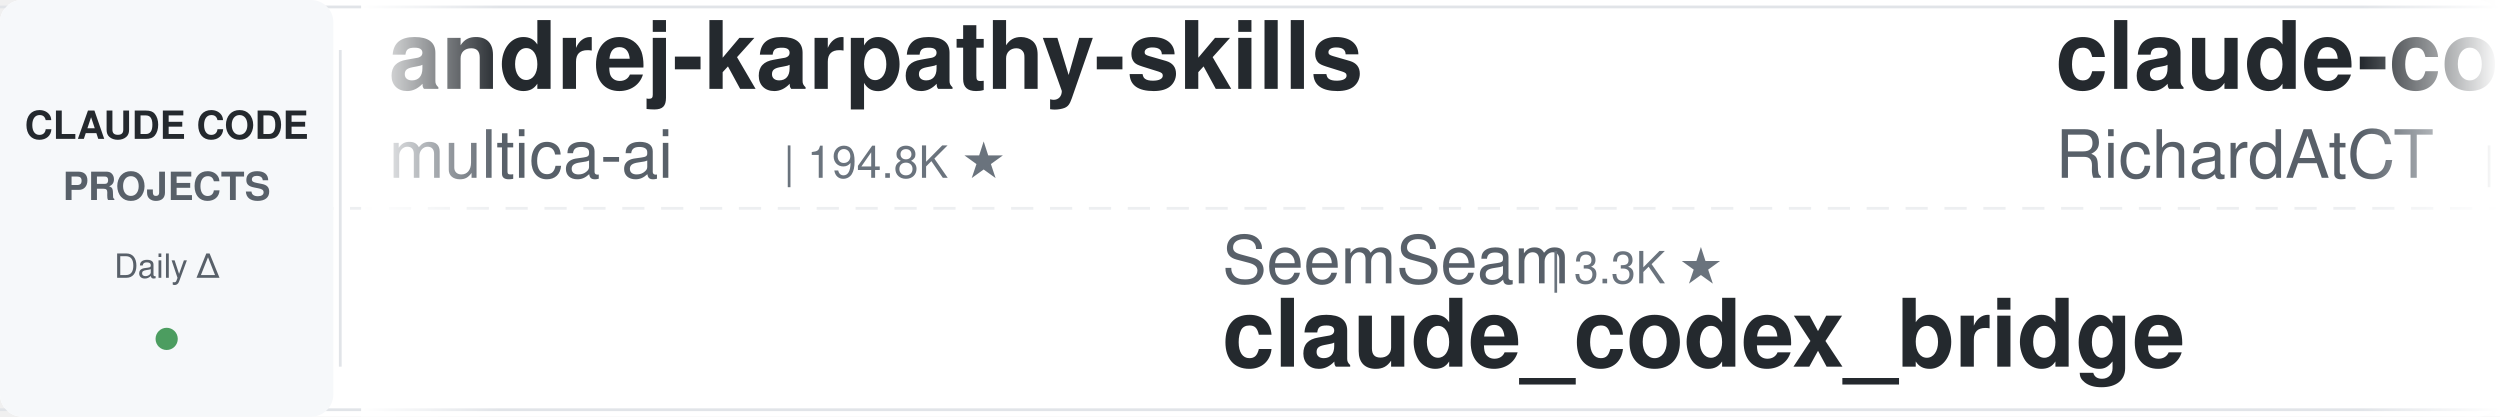
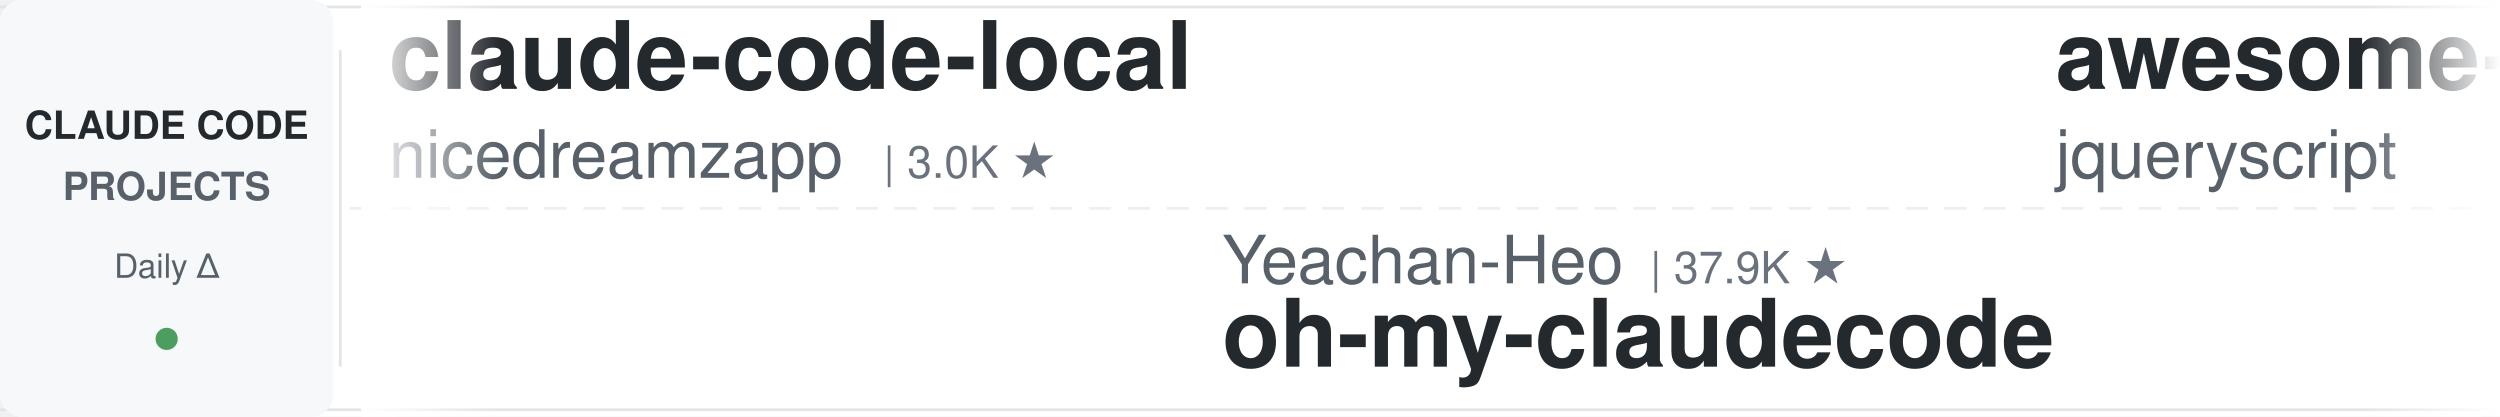
<svg xmlns="http://www.w3.org/2000/svg" width="900" height="150">
  <defs>
    <linearGradient id="leftFade" x1="0%" y1="0%" x2="100%" y2="0%">
      <stop offset="0%" style="stop-color:#ffffff;stop-opacity:1" />
      <stop offset="100%" style="stop-color:#ffffff;stop-opacity:0" />
    </linearGradient>
    <linearGradient id="rightFade" x1="0%" y1="0%" x2="100%" y2="0%">
      <stop offset="0%" style="stop-color:#ffffff;stop-opacity:0" />
      <stop offset="100%" style="stop-color:#ffffff;stop-opacity:1" />
    </linearGradient>
  </defs>
  <rect width="900" height="150" fill="#ffffff" rx="8" />
  <rect x="0" y="2" width="900" height="1" fill="#e1e4e8" />
  <rect x="0" y="147" width="900" height="1" fill="#e1e4e8" />
  <line x1="0" y1="75" x2="900" y2="75" stroke="#e1e4e8" stroke-width="1" stroke-dasharray="8 6" opacity="0.6" />
  <rect x="0" y="0" width="120" height="150" fill="#f6f8fa" rx="8" />
  <text x="60" y="50" font-family="-apple-system, BlinkMacSystemFont, 'Segoe UI', Helvetica, Arial, sans-serif" font-size="14" font-weight="600" fill="#24292e" text-anchor="middle">CLAUDE CODE</text>
  <text x="60" y="72" font-family="-apple-system, BlinkMacSystemFont, 'Segoe UI', Helvetica, Arial, sans-serif" font-size="14" font-weight="600" fill="#586069" text-anchor="middle">PROJECTS</text>
  <text x="60" y="100" font-family="-apple-system, BlinkMacSystemFont, 'Segoe UI', Helvetica, Arial, sans-serif" font-size="12" font-weight="500" fill="#586069" text-anchor="middle">Daily Δ</text>
  <circle cx="60" cy="122" r="4" fill="#22863a" opacity="0.8" />
  <rect x="122" y="18" width="1" height="114" fill="#e1e4e8" />
  <clipPath id="tickerClip">
    <rect x="130" y="0" width="770" height="150" />
  </clipPath>
  <g clip-path="url(#tickerClip)">
    <g id="tickerItems">
      <animateTransform attributeName="transform" attributeType="XML" type="translate" from="0 0" to="-3000 0" dur="54s" repeatCount="indefinite" />
      <g transform="translate(0, 0)">
-         <text x="140" y="32" font-family="-apple-system, BlinkMacSystemFont, 'Segoe UI', Helvetica, Arial, sans-serif" font-size="34" font-weight="600" fill="#24292e">andrej-karpathy-skills</text>
-         <text x="140" y="64" font-family="-apple-system, BlinkMacSystemFont, 'Segoe UI', Helvetica, Arial, sans-serif" font-size="24" font-weight="400" fill="#586069">multica-ai</text>
-         <text x="282" y="64" font-family="-apple-system, BlinkMacSystemFont, 'Segoe UI', Helvetica, Arial, sans-serif" font-size="16" font-weight="500" fill="#6a737d">| 194.8K ★</text>
+         <text x="140" y="32" font-family="-apple-system, BlinkMacSystemFont, 'Segoe UI', Helvetica, Arial, sans-serif" font-size="34" font-weight="600" fill="#24292e">claude-code-local</text>
+         <text x="140" y="64" font-family="-apple-system, BlinkMacSystemFont, 'Segoe UI', Helvetica, Arial, sans-serif" font-size="24" font-weight="400" fill="#586069">nicedreamzapp</text>
+         <text x="318" y="64" font-family="-apple-system, BlinkMacSystemFont, 'Segoe UI', Helvetica, Arial, sans-serif" font-size="16" font-weight="500" fill="#6a737d">| 3.0K ★</text>
      </g>
      <g transform="translate(300, 0)">
-         <text x="140" y="102" font-family="-apple-system, BlinkMacSystemFont, 'Segoe UI', Helvetica, Arial, sans-serif" font-size="24" font-weight="400" fill="#586069">SeemSeam</text>
-         <text x="258" y="102" font-family="-apple-system, BlinkMacSystemFont, 'Segoe UI', Helvetica, Arial, sans-serif" font-size="16" font-weight="500" fill="#6a737d">| 3.3K ★</text>
-         <text x="140" y="132" font-family="-apple-system, BlinkMacSystemFont, 'Segoe UI', Helvetica, Arial, sans-serif" font-size="34" font-weight="600" fill="#24292e">claude_codex_bridge</text>
-       </g>
-       <g transform="translate(600, 0)">
-         <text x="140" y="32" font-family="-apple-system, BlinkMacSystemFont, 'Segoe UI', Helvetica, Arial, sans-serif" font-size="34" font-weight="600" fill="#24292e">claude-code-telegram</text>
-         <text x="140" y="64" font-family="-apple-system, BlinkMacSystemFont, 'Segoe UI', Helvetica, Arial, sans-serif" font-size="24" font-weight="400" fill="#586069">RichardAtCT</text>
-         <text x="294" y="64" font-family="-apple-system, BlinkMacSystemFont, 'Segoe UI', Helvetica, Arial, sans-serif" font-size="16" font-weight="500" fill="#6a737d">| 2.7K ★</text>
-       </g>
-       <g transform="translate(900, 0)">
        <text x="140" y="102" font-family="-apple-system, BlinkMacSystemFont, 'Segoe UI', Helvetica, Arial, sans-serif" font-size="24" font-weight="400" fill="#586069">Yeachan-Heo</text>
        <text x="294" y="102" font-family="-apple-system, BlinkMacSystemFont, 'Segoe UI', Helvetica, Arial, sans-serif" font-size="16" font-weight="500" fill="#6a737d">| 37.9K ★</text>
        <text x="140" y="132" font-family="-apple-system, BlinkMacSystemFont, 'Segoe UI', Helvetica, Arial, sans-serif" font-size="34" font-weight="600" fill="#24292e">oh-my-claudecode</text>
      </g>
+       <g transform="translate(600, 0)">
+         <text x="140" y="32" font-family="-apple-system, BlinkMacSystemFont, 'Segoe UI', Helvetica, Arial, sans-serif" font-size="34" font-weight="600" fill="#24292e">awesome-claude-code</text>
+         <text x="140" y="64" font-family="-apple-system, BlinkMacSystemFont, 'Segoe UI', Helvetica, Arial, sans-serif" font-size="24" font-weight="400" fill="#586069">jqueryscript</text>
+         <text x="306" y="64" font-family="-apple-system, BlinkMacSystemFont, 'Segoe UI', Helvetica, Arial, sans-serif" font-size="16" font-weight="500" fill="#6a737d">| 472 ★</text>
+       </g>
+       <g transform="translate(900, 0)">
+         <text x="140" y="102" font-family="-apple-system, BlinkMacSystemFont, 'Segoe UI', Helvetica, Arial, sans-serif" font-size="24" font-weight="400" fill="#586069">diet103</text>
+         <text x="246" y="102" font-family="-apple-system, BlinkMacSystemFont, 'Segoe UI', Helvetica, Arial, sans-serif" font-size="16" font-weight="500" fill="#6a737d">| 10.0K ★</text>
+         <text x="140" y="132" font-family="-apple-system, BlinkMacSystemFont, 'Segoe UI', Helvetica, Arial, sans-serif" font-size="34" font-weight="600" fill="#24292e">claude-code-infrastructu...</text>
+       </g>
      <g transform="translate(1200, 0)">
-         <text x="140" y="32" font-family="-apple-system, BlinkMacSystemFont, 'Segoe UI', Helvetica, Arial, sans-serif" font-size="34" font-weight="600" fill="#24292e">claude-code-proxy</text>
-         <text x="140" y="64" font-family="-apple-system, BlinkMacSystemFont, 'Segoe UI', Helvetica, Arial, sans-serif" font-size="24" font-weight="400" fill="#586069">fuergaosi233</text>
-         <text x="306" y="64" font-family="-apple-system, BlinkMacSystemFont, 'Segoe UI', Helvetica, Arial, sans-serif" font-size="16" font-weight="500" fill="#6a737d">| 2.7K ★</text>
+         <text x="140" y="32" font-family="-apple-system, BlinkMacSystemFont, 'Segoe UI', Helvetica, Arial, sans-serif" font-size="34" font-weight="600" fill="#24292e">claude-code-system-promp...</text>
+         <text x="140" y="64" font-family="-apple-system, BlinkMacSystemFont, 'Segoe UI', Helvetica, Arial, sans-serif" font-size="24" font-weight="400" fill="#586069">Piebald-AI</text>
+         <text x="282" y="64" font-family="-apple-system, BlinkMacSystemFont, 'Segoe UI', Helvetica, Arial, sans-serif" font-size="16" font-weight="500" fill="#6a737d">| 11.9K ★</text>
      </g>
      <g transform="translate(1500, 0)">
-         <text x="140" y="102" font-family="-apple-system, BlinkMacSystemFont, 'Segoe UI', Helvetica, Arial, sans-serif" font-size="24" font-weight="400" fill="#586069">AICoderTudou</text>
-         <text x="306" y="102" font-family="-apple-system, BlinkMacSystemFont, 'Segoe UI', Helvetica, Arial, sans-serif" font-size="16" font-weight="500" fill="#6a737d">| 497 ★</text>
-         <text x="140" y="132" font-family="-apple-system, BlinkMacSystemFont, 'Segoe UI', Helvetica, Arial, sans-serif" font-size="34" font-weight="600" fill="#24292e">claude-code-tudou</text>
+         <text x="140" y="102" font-family="-apple-system, BlinkMacSystemFont, 'Segoe UI', Helvetica, Arial, sans-serif" font-size="24" font-weight="400" fill="#586069">anthropics</text>
+         <text x="282" y="102" font-family="-apple-system, BlinkMacSystemFont, 'Segoe UI', Helvetica, Arial, sans-serif" font-size="16" font-weight="500" fill="#6a737d">| 163.1K ★</text>
+         <text x="140" y="132" font-family="-apple-system, BlinkMacSystemFont, 'Segoe UI', Helvetica, Arial, sans-serif" font-size="34" font-weight="600" fill="#24292e">skills</text>
      </g>
      <g transform="translate(1800, 0)">
-         <text x="140" y="32" font-family="-apple-system, BlinkMacSystemFont, 'Segoe UI', Helvetica, Arial, sans-serif" font-size="34" font-weight="600" fill="#24292e">arcads-claude-code</text>
-         <text x="140" y="64" font-family="-apple-system, BlinkMacSystemFont, 'Segoe UI', Helvetica, Arial, sans-serif" font-size="24" font-weight="400" fill="#586069">krusemediallc</text>
-         <text x="318" y="64" font-family="-apple-system, BlinkMacSystemFont, 'Segoe UI', Helvetica, Arial, sans-serif" font-size="16" font-weight="500" fill="#6a737d">| 1.0K ★</text>
+         <text x="140" y="32" font-family="-apple-system, BlinkMacSystemFont, 'Segoe UI', Helvetica, Arial, sans-serif" font-size="34" font-weight="600" fill="#24292e">claude-code-from-source</text>
+         <text x="140" y="64" font-family="-apple-system, BlinkMacSystemFont, 'Segoe UI', Helvetica, Arial, sans-serif" font-size="24" font-weight="400" fill="#586069">alejandrobalderas</text>
+         <text x="366" y="64" font-family="-apple-system, BlinkMacSystemFont, 'Segoe UI', Helvetica, Arial, sans-serif" font-size="16" font-weight="500" fill="#6a737d">| 2.7K ★</text>
      </g>
      <g transform="translate(2100, 0)">
-         <text x="140" y="102" font-family="-apple-system, BlinkMacSystemFont, 'Segoe UI', Helvetica, Arial, sans-serif" font-size="24" font-weight="400" fill="#586069">Yuyz0112</text>
-         <text x="258" y="102" font-family="-apple-system, BlinkMacSystemFont, 'Segoe UI', Helvetica, Arial, sans-serif" font-size="16" font-weight="500" fill="#6a737d">| 2.4K ★</text>
-         <text x="140" y="132" font-family="-apple-system, BlinkMacSystemFont, 'Segoe UI', Helvetica, Arial, sans-serif" font-size="34" font-weight="600" fill="#24292e">claude-code-reverse</text>
+         <text x="140" y="102" font-family="-apple-system, BlinkMacSystemFont, 'Segoe UI', Helvetica, Arial, sans-serif" font-size="24" font-weight="400" fill="#586069">jeremylongshore</text>
+         <text x="342" y="102" font-family="-apple-system, BlinkMacSystemFont, 'Segoe UI', Helvetica, Arial, sans-serif" font-size="16" font-weight="500" fill="#6a737d">| 2.5K ★</text>
+         <text x="140" y="132" font-family="-apple-system, BlinkMacSystemFont, 'Segoe UI', Helvetica, Arial, sans-serif" font-size="34" font-weight="600" fill="#24292e">claude-code-plugins-plus...</text>
      </g>
      <g transform="translate(2400, 0)">
-         <text x="140" y="32" font-family="-apple-system, BlinkMacSystemFont, 'Segoe UI', Helvetica, Arial, sans-serif" font-size="34" font-weight="600" fill="#24292e">Dive-into-Claude-Code</text>
-         <text x="140" y="64" font-family="-apple-system, BlinkMacSystemFont, 'Segoe UI', Helvetica, Arial, sans-serif" font-size="24" font-weight="400" fill="#586069">VILA-Lab</text>
-         <text x="258" y="64" font-family="-apple-system, BlinkMacSystemFont, 'Segoe UI', Helvetica, Arial, sans-serif" font-size="16" font-weight="500" fill="#6a737d">| 2.0K ★</text>
+         <text x="140" y="32" font-family="-apple-system, BlinkMacSystemFont, 'Segoe UI', Helvetica, Arial, sans-serif" font-size="34" font-weight="600" fill="#24292e">claude_codex_bridge</text>
+         <text x="140" y="64" font-family="-apple-system, BlinkMacSystemFont, 'Segoe UI', Helvetica, Arial, sans-serif" font-size="24" font-weight="400" fill="#586069">SeemSeam</text>
+         <text x="258" y="64" font-family="-apple-system, BlinkMacSystemFont, 'Segoe UI', Helvetica, Arial, sans-serif" font-size="16" font-weight="500" fill="#6a737d">| 3.3K ★</text>
      </g>
      <g transform="translate(2700, 0)">
-         <text x="140" y="102" font-family="-apple-system, BlinkMacSystemFont, 'Segoe UI', Helvetica, Arial, sans-serif" font-size="24" font-weight="400" fill="#586069">andrew-kramer-inno</text>
-         <text x="378" y="102" font-family="-apple-system, BlinkMacSystemFont, 'Segoe UI', Helvetica, Arial, sans-serif" font-size="16" font-weight="500" fill="#6a737d">| 595 ★</text>
-         <text x="140" y="132" font-family="-apple-system, BlinkMacSystemFont, 'Segoe UI', Helvetica, Arial, sans-serif" font-size="34" font-weight="600" fill="#24292e">claude-code-source-build</text>
+         <text x="140" y="102" font-family="-apple-system, BlinkMacSystemFont, 'Segoe UI', Helvetica, Arial, sans-serif" font-size="24" font-weight="400" fill="#586069">VILA-Lab</text>
+         <text x="258" y="102" font-family="-apple-system, BlinkMacSystemFont, 'Segoe UI', Helvetica, Arial, sans-serif" font-size="16" font-weight="500" fill="#6a737d">| 2.0K ★</text>
+         <text x="140" y="132" font-family="-apple-system, BlinkMacSystemFont, 'Segoe UI', Helvetica, Arial, sans-serif" font-size="34" font-weight="600" fill="#24292e">Dive-into-Claude-Code</text>
      </g>
      <g transform="translate(3000, 0)">
-         <text x="140" y="32" font-family="-apple-system, BlinkMacSystemFont, 'Segoe UI', Helvetica, Arial, sans-serif" font-size="34" font-weight="600" fill="#24292e">andrej-karpathy-skills</text>
-         <text x="140" y="64" font-family="-apple-system, BlinkMacSystemFont, 'Segoe UI', Helvetica, Arial, sans-serif" font-size="24" font-weight="400" fill="#586069">multica-ai</text>
-         <text x="282" y="64" font-family="-apple-system, BlinkMacSystemFont, 'Segoe UI', Helvetica, Arial, sans-serif" font-size="16" font-weight="500" fill="#6a737d">| 194.8K ★</text>
+         <text x="140" y="32" font-family="-apple-system, BlinkMacSystemFont, 'Segoe UI', Helvetica, Arial, sans-serif" font-size="34" font-weight="600" fill="#24292e">claude-code-local</text>
+         <text x="140" y="64" font-family="-apple-system, BlinkMacSystemFont, 'Segoe UI', Helvetica, Arial, sans-serif" font-size="24" font-weight="400" fill="#586069">nicedreamzapp</text>
+         <text x="318" y="64" font-family="-apple-system, BlinkMacSystemFont, 'Segoe UI', Helvetica, Arial, sans-serif" font-size="16" font-weight="500" fill="#6a737d">| 3.0K ★</text>
      </g>
      <g transform="translate(3300, 0)">
-         <text x="140" y="102" font-family="-apple-system, BlinkMacSystemFont, 'Segoe UI', Helvetica, Arial, sans-serif" font-size="24" font-weight="400" fill="#586069">SeemSeam</text>
-         <text x="258" y="102" font-family="-apple-system, BlinkMacSystemFont, 'Segoe UI', Helvetica, Arial, sans-serif" font-size="16" font-weight="500" fill="#6a737d">| 3.3K ★</text>
-         <text x="140" y="132" font-family="-apple-system, BlinkMacSystemFont, 'Segoe UI', Helvetica, Arial, sans-serif" font-size="34" font-weight="600" fill="#24292e">claude_codex_bridge</text>
-       </g>
-       <g transform="translate(3600, 0)">
-         <text x="140" y="32" font-family="-apple-system, BlinkMacSystemFont, 'Segoe UI', Helvetica, Arial, sans-serif" font-size="34" font-weight="600" fill="#24292e">claude-code-telegram</text>
-         <text x="140" y="64" font-family="-apple-system, BlinkMacSystemFont, 'Segoe UI', Helvetica, Arial, sans-serif" font-size="24" font-weight="400" fill="#586069">RichardAtCT</text>
-         <text x="294" y="64" font-family="-apple-system, BlinkMacSystemFont, 'Segoe UI', Helvetica, Arial, sans-serif" font-size="16" font-weight="500" fill="#6a737d">| 2.7K ★</text>
-       </g>
-       <g transform="translate(3900, 0)">
        <text x="140" y="102" font-family="-apple-system, BlinkMacSystemFont, 'Segoe UI', Helvetica, Arial, sans-serif" font-size="24" font-weight="400" fill="#586069">Yeachan-Heo</text>
        <text x="294" y="102" font-family="-apple-system, BlinkMacSystemFont, 'Segoe UI', Helvetica, Arial, sans-serif" font-size="16" font-weight="500" fill="#6a737d">| 37.9K ★</text>
        <text x="140" y="132" font-family="-apple-system, BlinkMacSystemFont, 'Segoe UI', Helvetica, Arial, sans-serif" font-size="34" font-weight="600" fill="#24292e">oh-my-claudecode</text>
+       </g>
+       <g transform="translate(3600, 0)">
+         <text x="140" y="32" font-family="-apple-system, BlinkMacSystemFont, 'Segoe UI', Helvetica, Arial, sans-serif" font-size="34" font-weight="600" fill="#24292e">awesome-claude-code</text>
+         <text x="140" y="64" font-family="-apple-system, BlinkMacSystemFont, 'Segoe UI', Helvetica, Arial, sans-serif" font-size="24" font-weight="400" fill="#586069">jqueryscript</text>
+         <text x="306" y="64" font-family="-apple-system, BlinkMacSystemFont, 'Segoe UI', Helvetica, Arial, sans-serif" font-size="16" font-weight="500" fill="#6a737d">| 472 ★</text>
+       </g>
+       <g transform="translate(3900, 0)">
+         <text x="140" y="102" font-family="-apple-system, BlinkMacSystemFont, 'Segoe UI', Helvetica, Arial, sans-serif" font-size="24" font-weight="400" fill="#586069">diet103</text>
+         <text x="246" y="102" font-family="-apple-system, BlinkMacSystemFont, 'Segoe UI', Helvetica, Arial, sans-serif" font-size="16" font-weight="500" fill="#6a737d">| 10.0K ★</text>
+         <text x="140" y="132" font-family="-apple-system, BlinkMacSystemFont, 'Segoe UI', Helvetica, Arial, sans-serif" font-size="34" font-weight="600" fill="#24292e">claude-code-infrastructu...</text>
      </g>
    </g>
  </g>
  <rect x="130" y="0" width="50" height="150" fill="url(#leftFade)" />
  <rect x="850" y="0" width="50" height="150" fill="url(#rightFade)" />
</svg>
